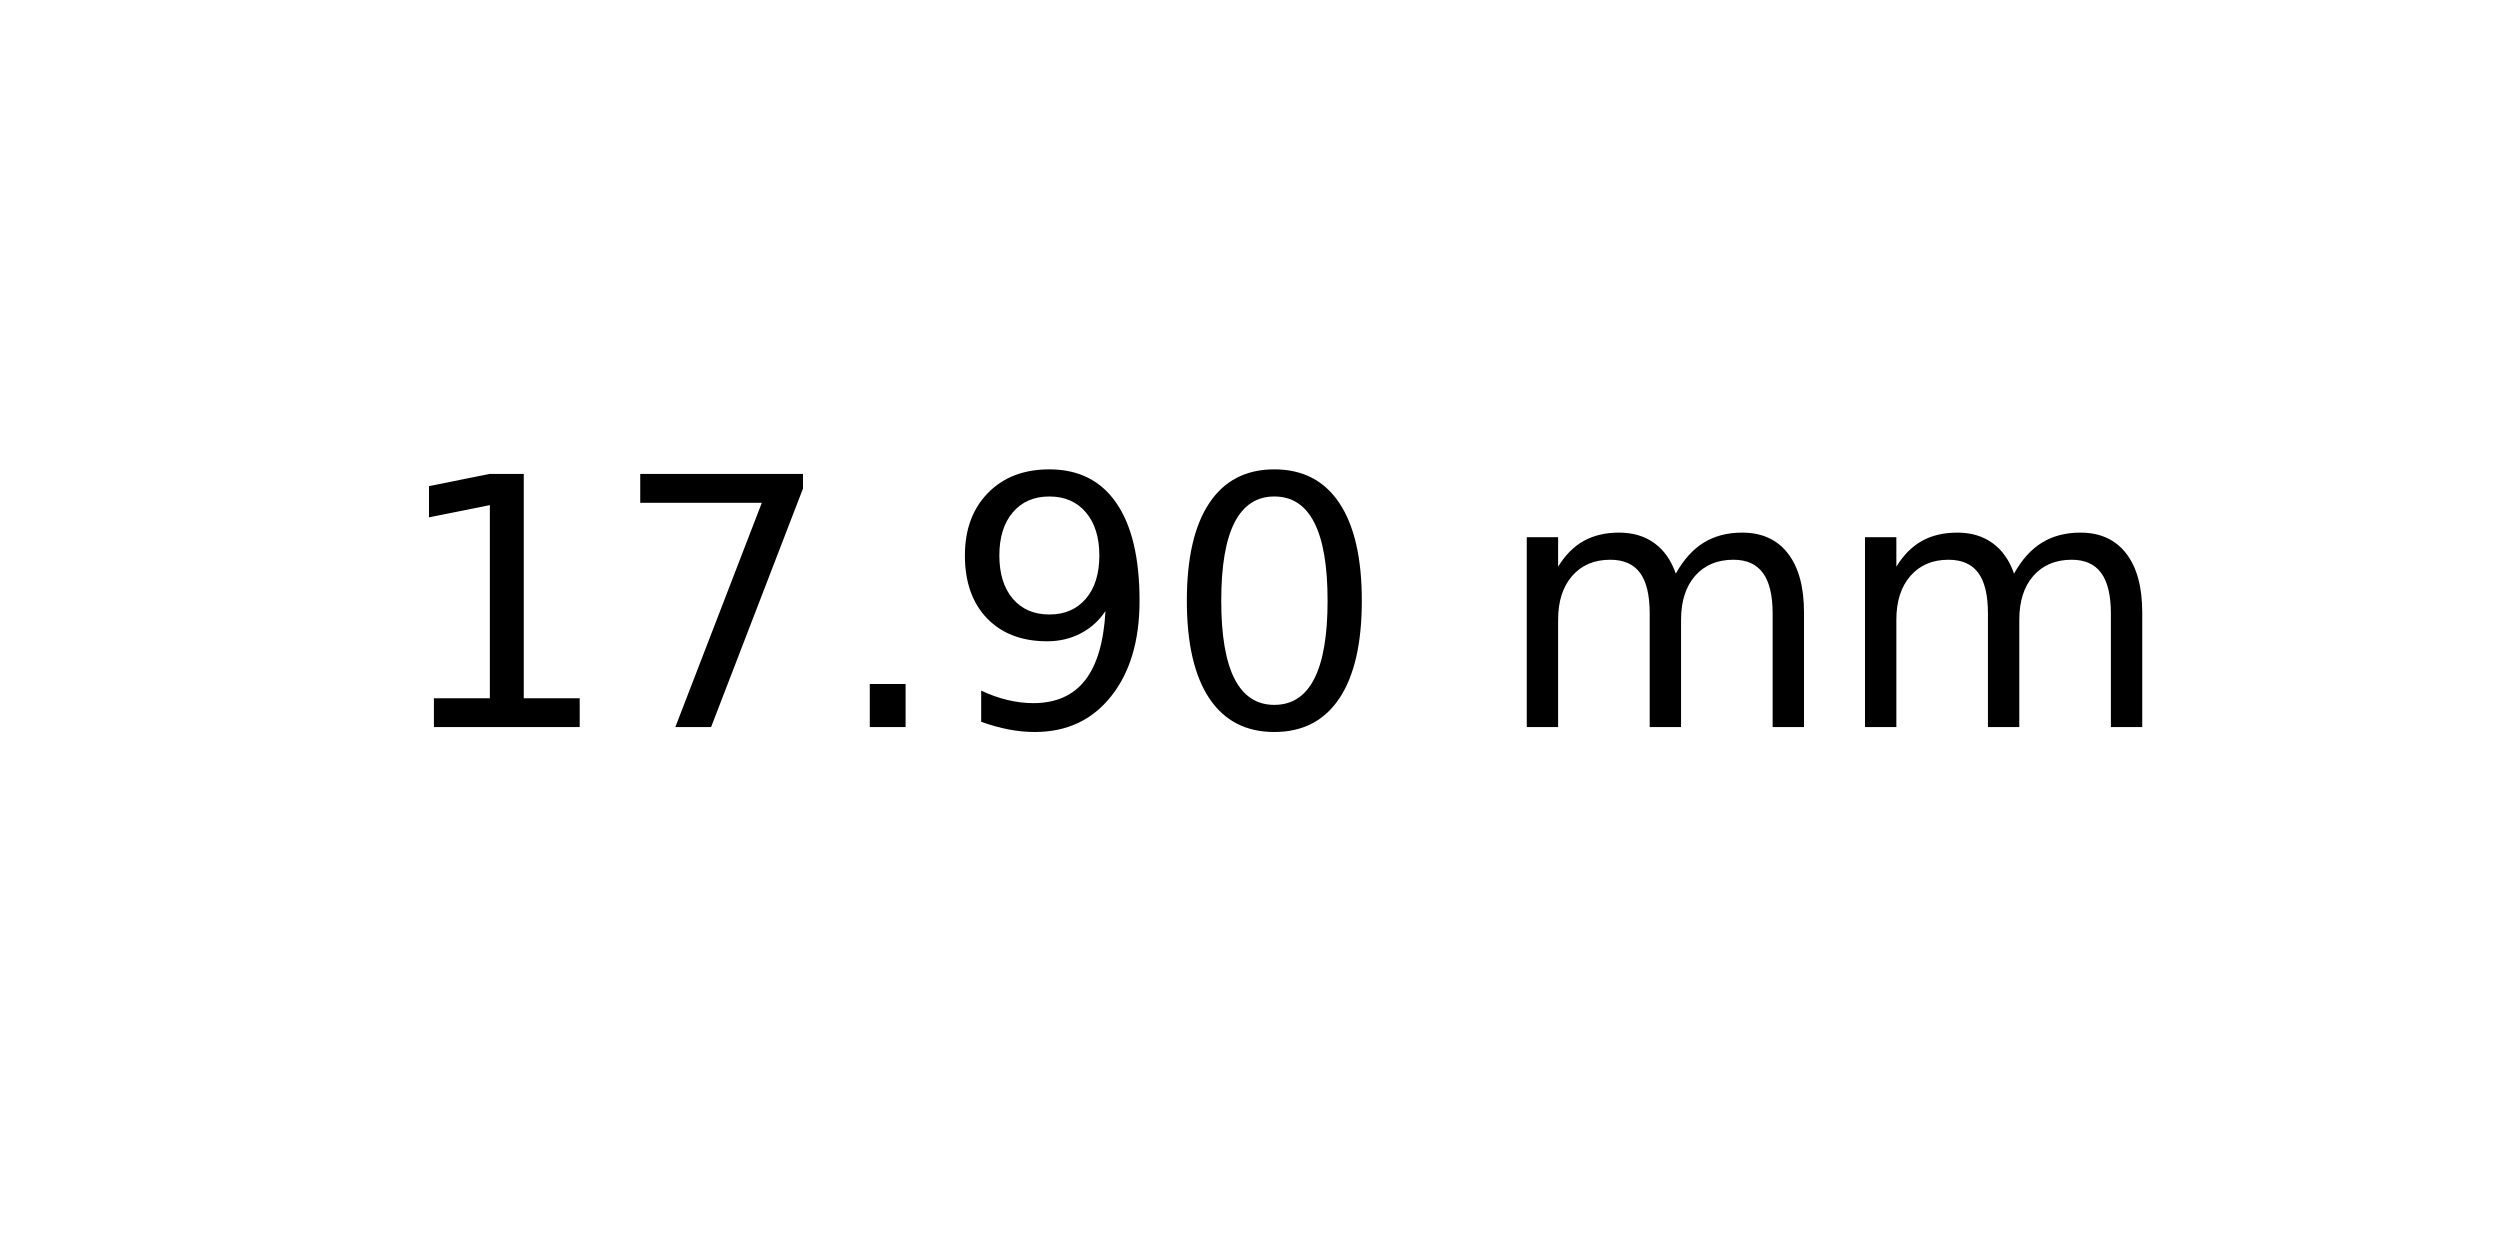
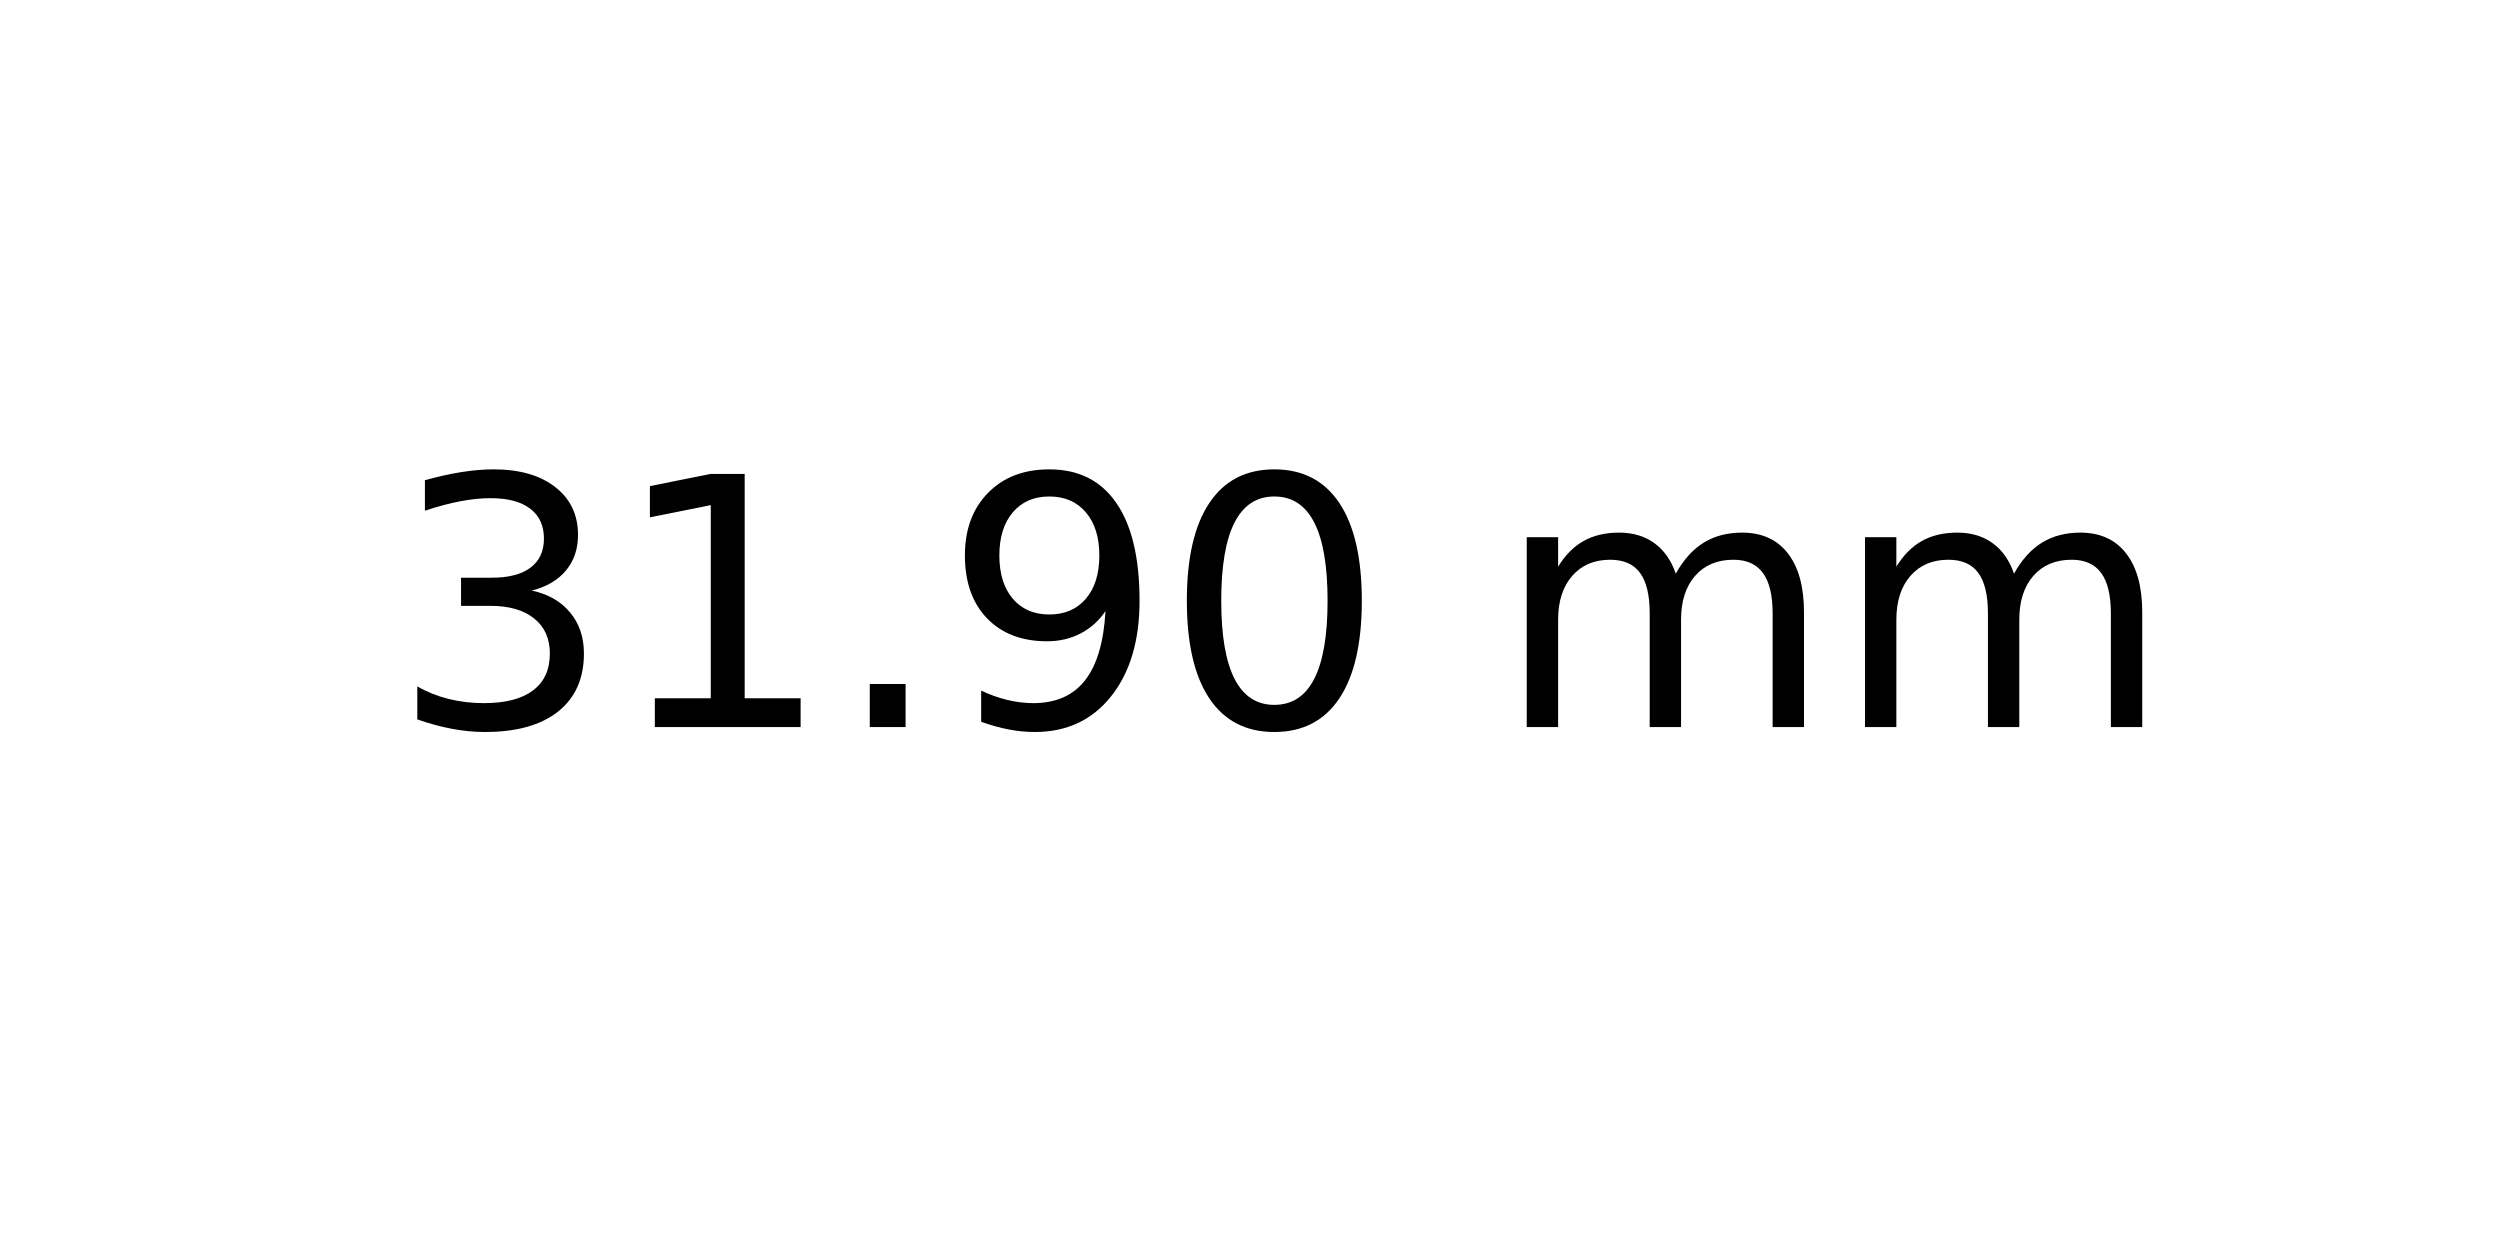
<svg xmlns="http://www.w3.org/2000/svg" xmlns:xlink="http://www.w3.org/1999/xlink" width="72pt" height="36pt" viewBox="0 0 72 36" version="1.1">
  <defs>
    <style type="text/css">*{stroke-linejoin: round; stroke-linecap: butt}</style>
  </defs>
  <g id="figure_1">
    <g id="axes_1">
      <g id="text_1">
        <g transform="translate(11.25625 20.93937) scale(0.1 -0.1)">
          <defs>
+             <path id="DejaVuSans-33" d="M 2597 2516  Q 3050 2419 3304 2112  Q 3559 1806 3559 1356  Q 3559 666 3084 287  Q 2609 -91 1734 -91  Q 1441 -91 1130 -33  Q 819 25 488 141  L 488 750  Q 750 597 1062 519  Q 1375 441 1716 441  Q 2309 441 2620 675  Q 2931 909 2931 1356  Q 2931 1769 2642 2001  Q 2353 2234 1838 2234  L 1294 2234  L 1294 2753  L 1863 2753  Q 2328 2753 2575 2939  Q 2822 3125 2822 3475  Q 2822 3834 2567 4026  Q 2313 4219 1838 4219  Q 1578 4219 1281 4162  Q 984 4106 628 3988  L 628 4550  Q 988 4650 1302 4700  Q 1616 4750 1894 4750  Q 2613 4750 3031 4423  Q 3450 4097 3450 3541  Q 3450 3153 3228 2886  Q 3006 2619 2597 2516  z " transform="scale(0.015625)" />
            <path id="DejaVuSans-31" d="M 794 531  L 1825 531  L 1825 4091  L 703 3866  L 703 4441  L 1819 4666  L 2450 4666  L 2450 531  L 3481 531  L 3481 0  L 794 0  L 794 531  z " transform="scale(0.015625)" />
-             <path id="DejaVuSans-37" d="M 525 4666  L 3525 4666  L 3525 4397  L 1831 0  L 1172 0  L 2766 4134  L 525 4134  L 525 4666  z " transform="scale(0.015625)" />
            <path id="DejaVuSans-2e" d="M 684 794  L 1344 794  L 1344 0  L 684 0  L 684 794  z " transform="scale(0.015625)" />
            <path id="DejaVuSans-39" d="M 703 97  L 703 672  Q 941 559 1184 500  Q 1428 441 1663 441  Q 2288 441 2617 861  Q 2947 1281 2994 2138  Q 2813 1869 2534 1725  Q 2256 1581 1919 1581  Q 1219 1581 811 2004  Q 403 2428 403 3163  Q 403 3881 828 4315  Q 1253 4750 1959 4750  Q 2769 4750 3195 4129  Q 3622 3509 3622 2328  Q 3622 1225 3098 567  Q 2575 -91 1691 -91  Q 1453 -91 1209 -44  Q 966 3 703 97  z M 1959 2075  Q 2384 2075 2632 2365  Q 2881 2656 2881 3163  Q 2881 3666 2632 3958  Q 2384 4250 1959 4250  Q 1534 4250 1286 3958  Q 1038 3666 1038 3163  Q 1038 2656 1286 2365  Q 1534 2075 1959 2075  z " transform="scale(0.015625)" />
            <path id="DejaVuSans-30" d="M 2034 4250  Q 1547 4250 1301 3770  Q 1056 3291 1056 2328  Q 1056 1369 1301 889  Q 1547 409 2034 409  Q 2525 409 2770 889  Q 3016 1369 3016 2328  Q 3016 3291 2770 3770  Q 2525 4250 2034 4250  z M 2034 4750  Q 2819 4750 3233 4129  Q 3647 3509 3647 2328  Q 3647 1150 3233 529  Q 2819 -91 2034 -91  Q 1250 -91 836 529  Q 422 1150 422 2328  Q 422 3509 836 4129  Q 1250 4750 2034 4750  z " transform="scale(0.015625)" />
            <path id="DejaVuSans-20" transform="scale(0.015625)" />
            <path id="DejaVuSans-6d" d="M 3328 2828  Q 3544 3216 3844 3400  Q 4144 3584 4550 3584  Q 5097 3584 5394 3201  Q 5691 2819 5691 2113  L 5691 0  L 5113 0  L 5113 2094  Q 5113 2597 4934 2840  Q 4756 3084 4391 3084  Q 3944 3084 3684 2787  Q 3425 2491 3425 1978  L 3425 0  L 2847 0  L 2847 2094  Q 2847 2600 2669 2842  Q 2491 3084 2119 3084  Q 1678 3084 1418 2786  Q 1159 2488 1159 1978  L 1159 0  L 581 0  L 581 3500  L 1159 3500  L 1159 2956  Q 1356 3278 1631 3431  Q 1906 3584 2284 3584  Q 2666 3584 2933 3390  Q 3200 3197 3328 2828  z " transform="scale(0.015625)" />
          </defs>
-           <use xlink:href="#DejaVuSans-31" />
-           <use xlink:href="#DejaVuSans-37" x="63.623" />
+           <use xlink:href="#DejaVuSans-33" />
+           <use xlink:href="#DejaVuSans-31" x="63.623" />
          <use xlink:href="#DejaVuSans-2e" x="127.246" />
          <use xlink:href="#DejaVuSans-39" x="159.033" />
          <use xlink:href="#DejaVuSans-30" x="222.656" />
          <use xlink:href="#DejaVuSans-20" x="286.279" />
          <use xlink:href="#DejaVuSans-6d" x="318.066" />
          <use xlink:href="#DejaVuSans-6d" x="415.479" />
        </g>
      </g>
    </g>
  </g>
</svg>
